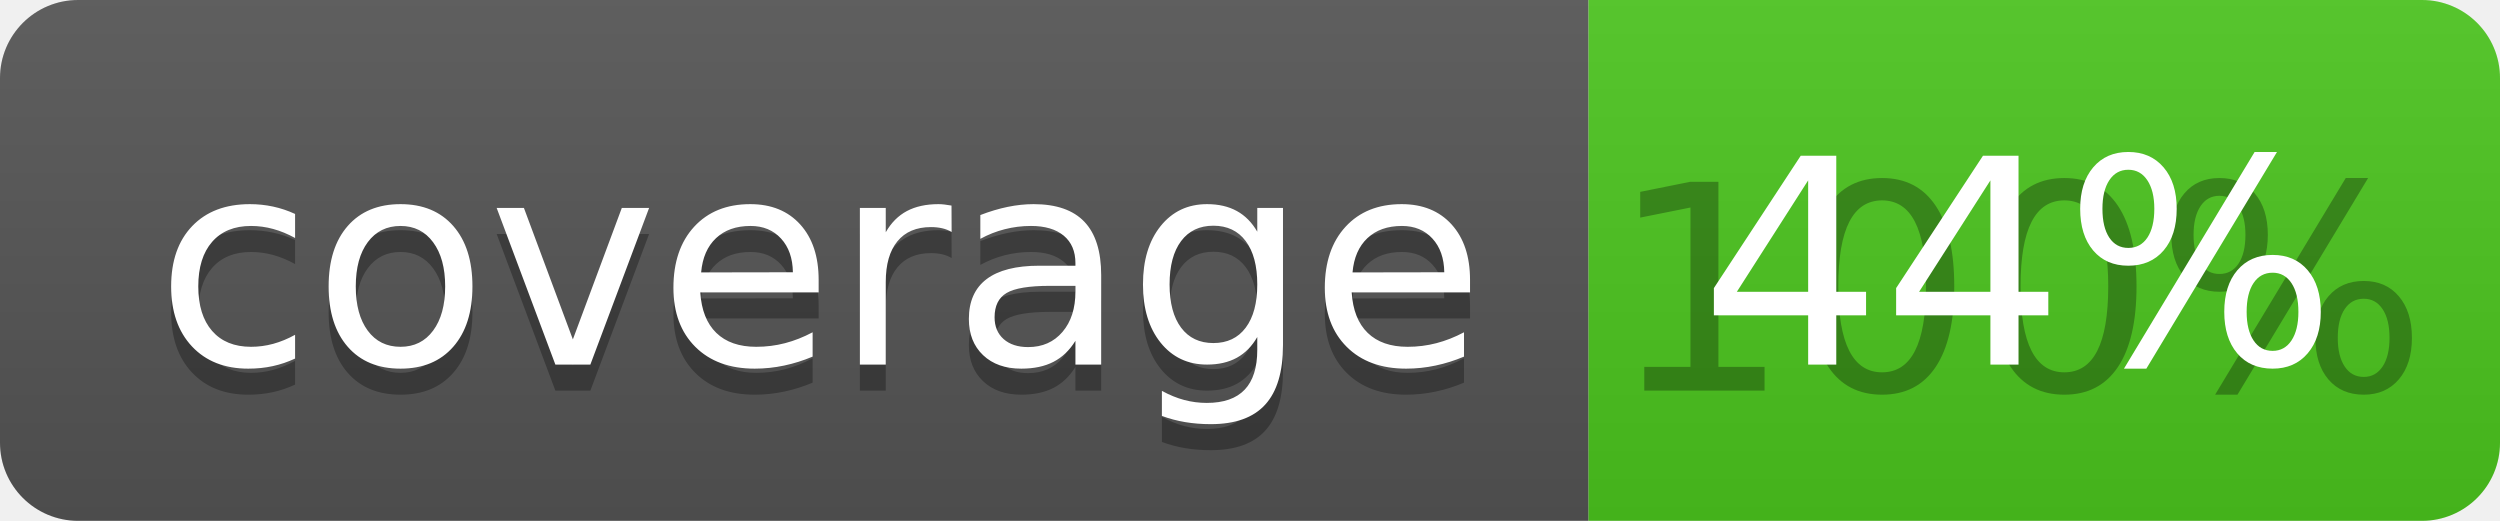
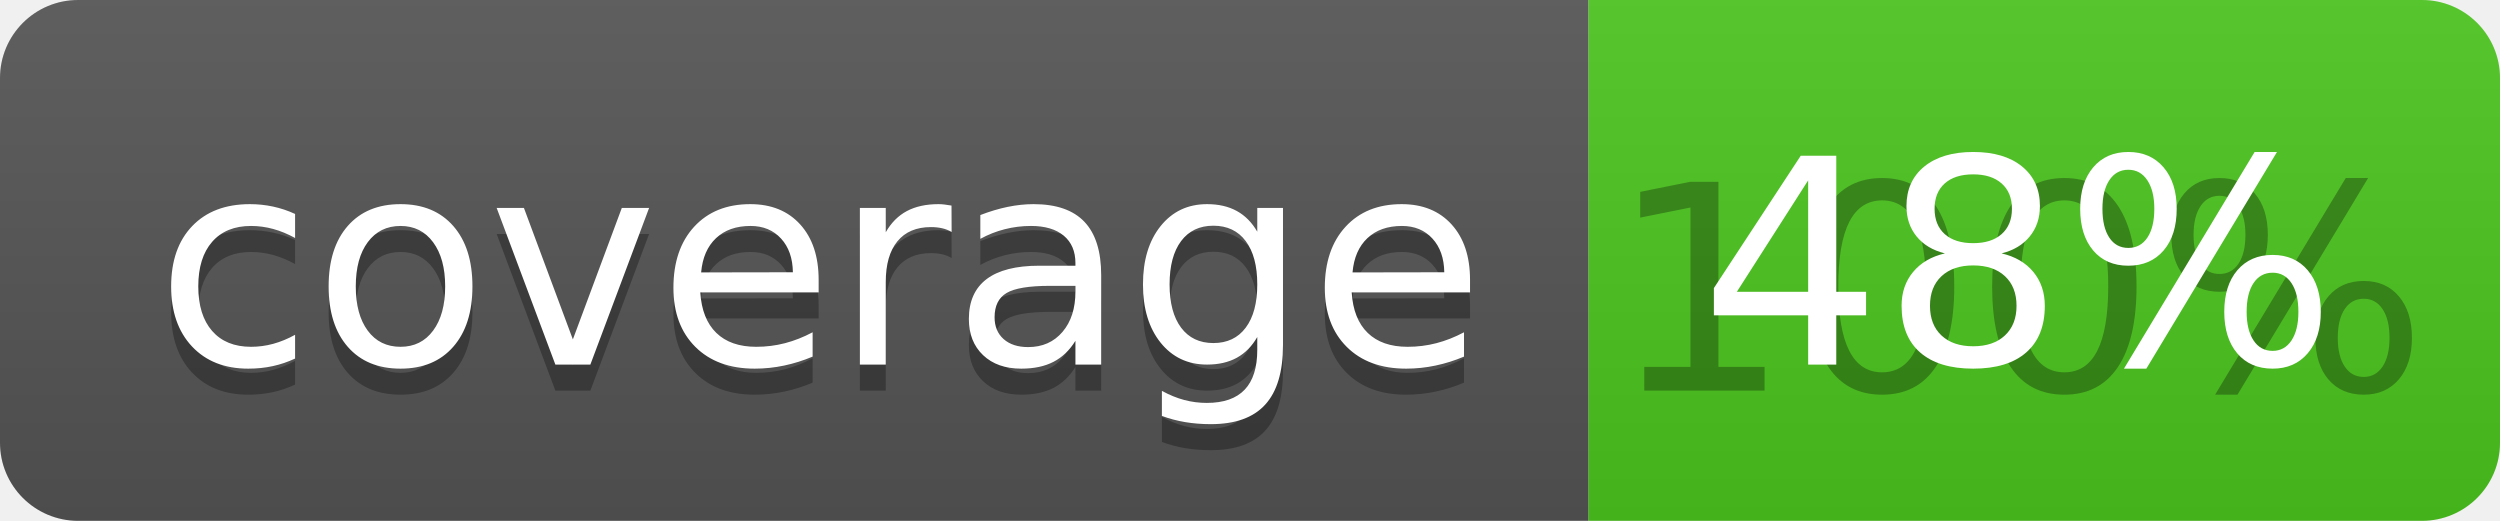
<svg xmlns="http://www.w3.org/2000/svg" width="96" height="20">
  <linearGradient id="b" x2="0" y2="100%">
    <stop offset="0" stop-color="#bbb" stop-opacity=".1" />
    <stop offset="1" stop-opacity=".1" />
  </linearGradient>
  <clipPath id="a">
    <rect width="96" height="20" rx="3" fill="#fff" />
  </clipPath>
  <g clip-path="url(#a)">
    <path fill="#555" d="M0 0h61v20H0z" />
    <path fill="#4CC61E" d="M61 0h35v20H61z" />
    <path fill="url(#b)" d="M0 0h96v20H0z" />
  </g>
  <g fill="#fff" text-anchor="middle" font-family="DejaVu Sans,Verdana,Geneva,sans-serif" font-size="110">
    <text x="315" y="150" fill="#010101" fill-opacity=".3" transform="scale(.1)" textLength="510">coverage</text>
    <text x="315" y="140" transform="scale(.1)" textLength="510">coverage</text>
    <text x="775" y="150" fill="#010101" fill-opacity=".3" transform="scale(.1)" textLength="250">100%</text>
-     <text x="775" y="140" transform="scale(.1)" textLength="250">44%</text>
+     <text x="775" y="140" transform="scale(.1)" textLength="250">48%</text>
  </g>
</svg>
